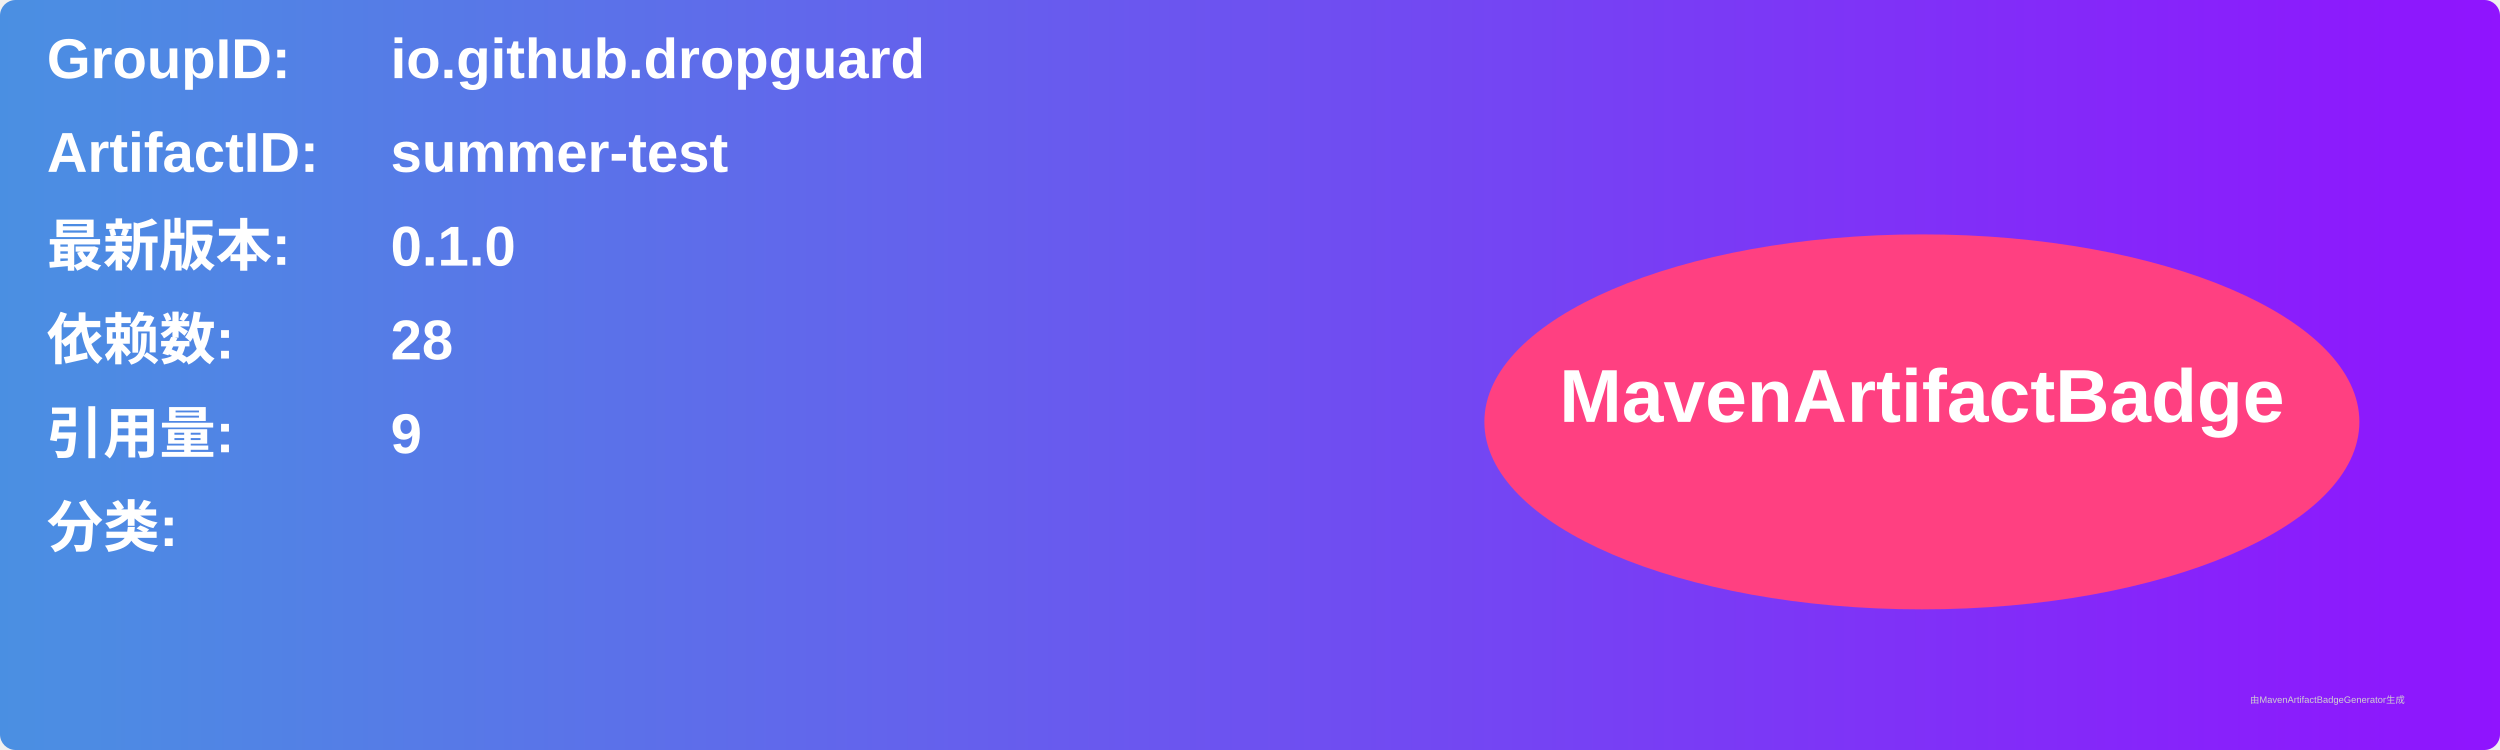
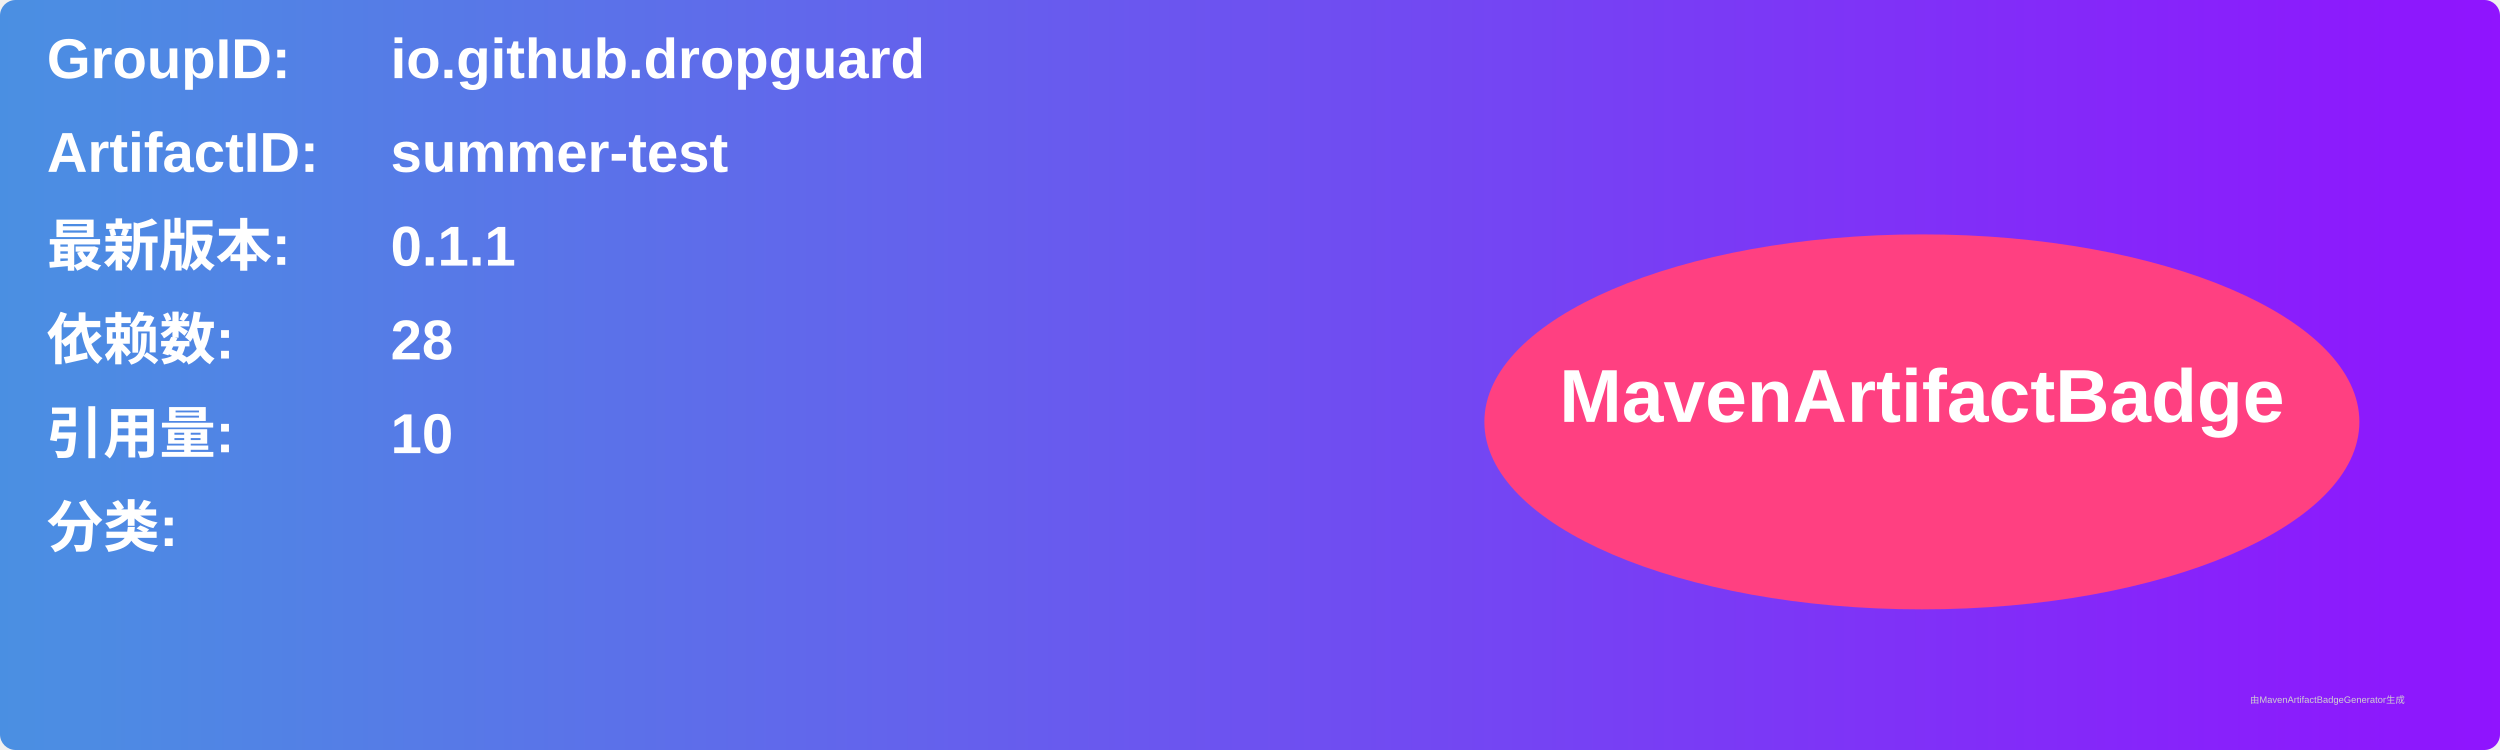
<svg xmlns="http://www.w3.org/2000/svg" width="800" height="240" viewBox="0 0 800 240">
  <linearGradient id="grad" x1="0%" y1="0%" x2="100%" y2="0%">
    <stop offset="0%" stop-color="#4a90e2" />
    <stop offset="100%" stop-color="#9013fe" />
  </linearGradient>
  <rect width="100%" height="100%" rx="5" ry="5" fill="url(#grad)" />
  <g transform="translate(15, 15)">
    <text x="0" y="10" font-family="Arial" font-size="18" fill="white" font-weight="bold" width="260">GroupID:</text>
    <text x="110" y="10" font-family="Arial" font-size="18" fill="white" font-weight="bold" width="460">io.github.dropguard</text>
    <text x="0" y="40" font-family="Arial" font-size="18" fill="white" font-weight="bold" width="260">ArtifactID:</text>
    <text x="110" y="40" font-family="Arial" font-size="18" fill="white" font-weight="bold" width="460">summer-test</text>
    <text x="0" y="70" font-family="Arial" font-size="18" fill="white" font-weight="bold">最新版本:</text>
    <text x="110" y="70" font-family="Arial" font-size="18" fill="white" font-weight="bold">
-       <tspan font-weight="bold">0.1.0</tspan>
+       <tspan font-weight="bold">0.1.1</tspan>
    </text>
    <text x="0" y="100" font-family="Arial" font-size="18" fill="white" font-weight="bold">依赖数: </text>
    <text x="110" y="100" font-family="Arial" font-size="18" fill="white">
      <tspan font-weight="bold">28</tspan>
    </text>
    <text x="0" y="130" font-family="Arial" font-size="18" fill="white" font-weight="bold">引用量: </text>
    <text x="110" y="130" font-family="Arial" font-size="18" fill="white">
-       <tspan font-weight="bold">9</tspan>
+       <tspan font-weight="bold">10</tspan>
    </text>
    <text x="0" y="160" font-family="Arial" font-size="18" fill="white" font-weight="bold">分类:</text>
    <text x="10" y="190" font-family="Arial" font-size="10" fill="white">
      <tspan font-weight="bold" />
    </text>
    <ellipse cx="600" cy="120" rx="140" ry="60" fill="#ff4081" />
    <text x="600" y="120" text-anchor="middle" font-family="Arial" font-size="24" fill="white" font-weight="bold">MavenArtifactBadge</text>
  </g>
  <text x="720" y="225" font-family="Arial" font-size="3" fill="#d0d0d0">由MavenArtifactBadgeGenerator生成</text>
</svg>
